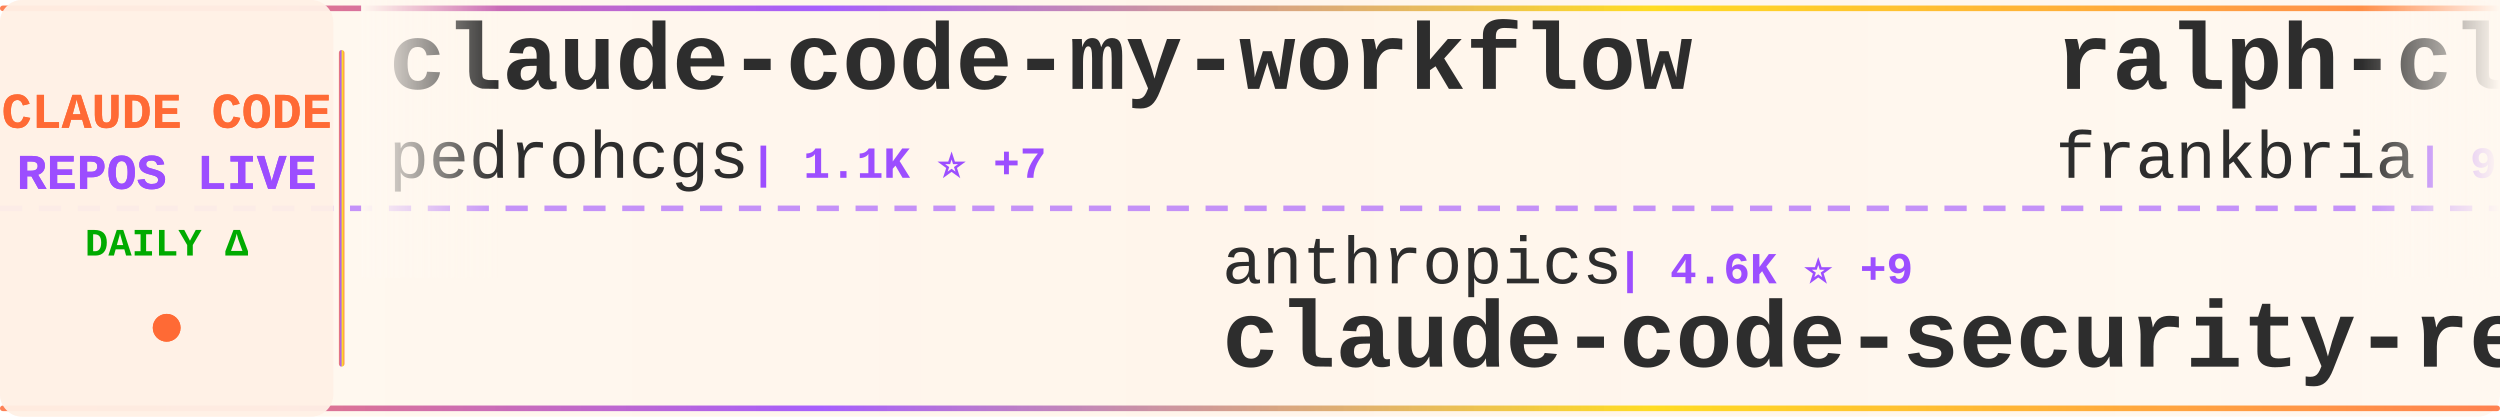
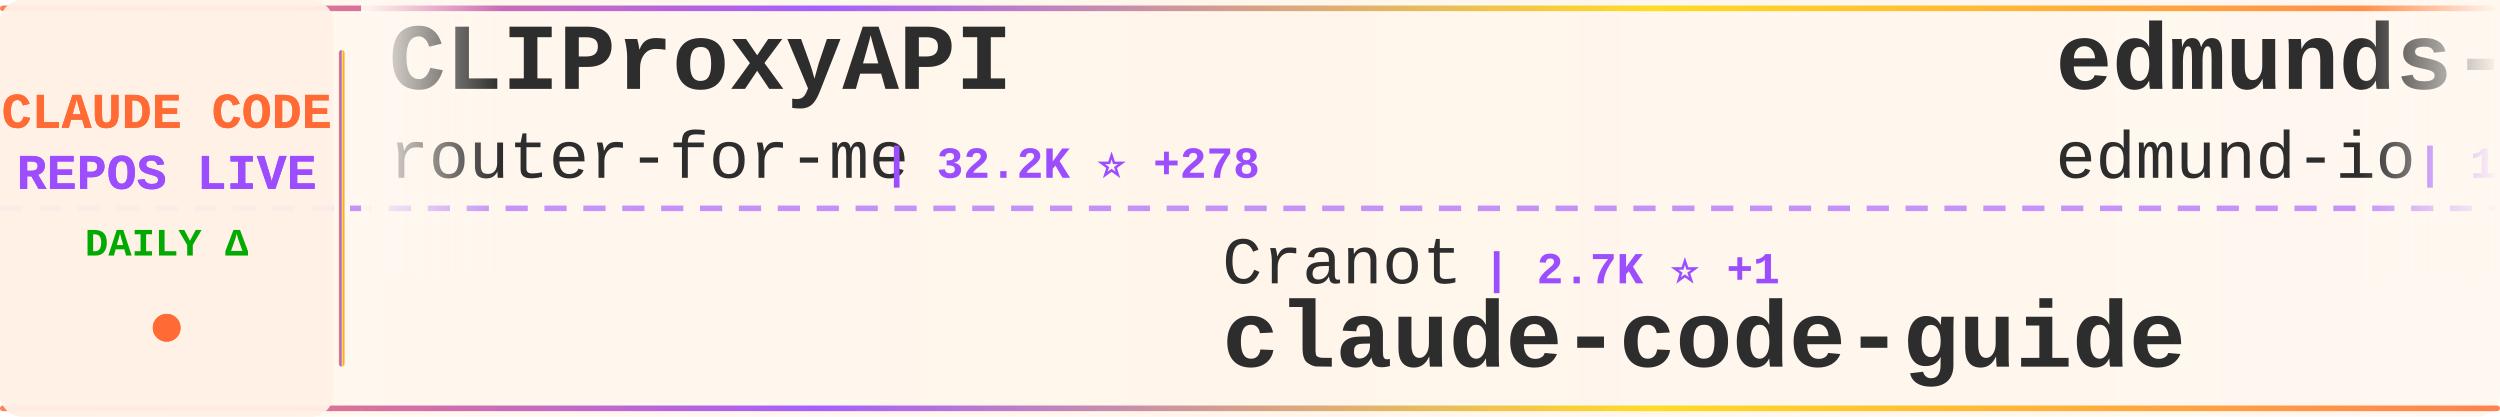
<svg xmlns="http://www.w3.org/2000/svg" width="900" height="150">
  <defs>
    <linearGradient id="tickerBg" x1="0%" y1="0%" x2="100%" y2="0%">
      <stop offset="0%" style="stop-color:#fff8f0;stop-opacity:0.98" />
      <stop offset="50%" style="stop-color:#fff5eb;stop-opacity:1" />
      <stop offset="100%" style="stop-color:#fff8f0;stop-opacity:0.98" />
    </linearGradient>
    <linearGradient id="borderGrad" x1="0%" y1="0%" x2="100%" y2="0%">
      <stop offset="0%" style="stop-color:#FF6B35;stop-opacity:0.85">
        <animate attributeName="stop-opacity" values="0.85;1;0.85" dur="2s" repeatCount="indefinite" />
      </stop>
      <stop offset="33%" style="stop-color:#9C4EFF;stop-opacity:0.9">
        <animate attributeName="stop-opacity" values="0.9;1;0.9" dur="2.2s" repeatCount="indefinite" />
      </stop>
      <stop offset="66%" style="stop-color:#FFD700;stop-opacity:0.85">
        <animate attributeName="stop-opacity" values="0.85;1;0.85" dur="1.8s" repeatCount="indefinite" />
      </stop>
      <stop offset="100%" style="stop-color:#FF6B35;stop-opacity:0.85">
        <animate attributeName="stop-opacity" values="0.85;1;0.85" dur="2s" repeatCount="indefinite" />
      </stop>
    </linearGradient>
    <filter id="textGlow">
      <feGaussianBlur stdDeviation="0.15" result="coloredBlur" />
      <feMerge>
        <feMergeNode in="coloredBlur" />
        <feMergeNode in="SourceGraphic" />
      </feMerge>
    </filter>
    <filter id="metricGlow">
      <feGaussianBlur stdDeviation="0.2" result="coloredBlur" />
      <feMerge>
        <feMergeNode in="coloredBlur" />
        <feMergeNode in="SourceGraphic" />
      </feMerge>
    </filter>
    <linearGradient id="leftFade" x1="0%" y1="0%" x2="100%" y2="0%">
      <stop offset="0%" style="stop-color:#fff8f0;stop-opacity:1" />
      <stop offset="100%" style="stop-color:#fff8f0;stop-opacity:0" />
    </linearGradient>
    <linearGradient id="rightFade" x1="0%" y1="0%" x2="100%" y2="0%">
      <stop offset="0%" style="stop-color:#fff8f0;stop-opacity:0" />
      <stop offset="100%" style="stop-color:#fff8f0;stop-opacity:1" />
    </linearGradient>
  </defs>
  <rect width="900" height="150" fill="url(#tickerBg)" rx="8" />
  <rect x="0" y="2" width="900" height="2" fill="url(#borderGrad)" rx="1" />
  <rect x="0" y="146" width="900" height="2" fill="url(#borderGrad)" rx="1" />
  <line x1="0" y1="75" x2="900" y2="75" stroke="#9C4EFF" stroke-width="2" stroke-dasharray="8 6" opacity="0.6" />
  <rect x="0" y="0" width="120" height="150" fill="#fff0e6" opacity="0.95" rx="8" />
  <text x="60" y="46" font-family="'Courier New', monospace" font-size="18" font-weight="bold" fill="#FF6B35" text-anchor="middle" filter="url(#textGlow)">
    CLAUDE CODE
  </text>
  <text x="60" y="68" font-family="'Courier New', monospace" font-size="18" font-weight="bold" fill="#9C4EFF" text-anchor="middle" filter="url(#textGlow)">
    REPOS LIVE
  </text>
  <text x="60" y="92" font-family="'Courier New', monospace" font-size="14" font-weight="bold" fill="#00aa00" text-anchor="middle">
    DAILY Δ
  </text>
  <circle cx="60" cy="118" r="5" fill="#FF6B35" filter="url(#metricGlow)">
    <animate attributeName="r" values="4;6;4" dur="1.5s" repeatCount="indefinite" />
    <animate attributeName="opacity" values="0.6;1;0.6" dur="1.5s" repeatCount="indefinite" />
  </circle>
  <rect x="122" y="18" width="2" height="114" fill="url(#borderGrad)" rx="1" />
  <clipPath id="tickerClip">
    <rect x="130" y="0" width="770" height="150" />
  </clipPath>
  <g clip-path="url(#tickerClip)">
    <g id="tickerItems">
      <animateTransform attributeName="transform" attributeType="XML" type="translate" from="0 0" to="-3000 0" dur="54s" repeatCount="indefinite" />
      <g transform="translate(0, 0)">
-         <text x="140" y="32" font-family="'Courier New', monospace" font-size="34" font-weight="bold" fill="#2d2d2d">claude-code-my-workflow</text>
-         <text x="140" y="64" font-family="'Courier New', monospace" font-size="24" font-weight="normal" fill="#2d2d2d" opacity="1.0">pedrohcgs</text>
-         <text x="270" y="64" font-family="'Courier New', monospace" font-size="16" font-weight="bold" fill="#9C4EFF"> | 1.1K ⭐ +7</text>
+         <text x="140" y="32" font-family="'Courier New', monospace" font-size="34" font-weight="bold" fill="#2d2d2d">CLIProxyAPI</text>
+         <text x="140" y="64" font-family="'Courier New', monospace" font-size="24" font-weight="normal" fill="#2d2d2d" opacity="1.0">router-for-me</text>
+         <text x="318" y="64" font-family="'Courier New', monospace" font-size="16" font-weight="bold" fill="#9C4EFF"> | 32.2K ⭐ +278</text>
      </g>
      <g transform="translate(300, 0)">
-         <text x="140" y="102" font-family="'Courier New', monospace" font-size="24" font-weight="normal" fill="#2d2d2d" opacity="1.0">anthropics</text>
-         <text x="282" y="102" font-family="'Courier New', monospace" font-size="16" font-weight="bold" fill="#9C4EFF"> | 4.6K ⭐ +9</text>
-         <text x="140" y="132" font-family="'Courier New', monospace" font-size="34" font-weight="bold" fill="#2d2d2d">claude-code-security-rev...</text>
+         <text x="140" y="102" font-family="'Courier New', monospace" font-size="24" font-weight="normal" fill="#2d2d2d" opacity="1.0">Cranot</text>
+         <text x="234" y="102" font-family="'Courier New', monospace" font-size="16" font-weight="bold" fill="#9C4EFF"> | 2.7K ⭐ +1</text>
+         <text x="140" y="132" font-family="'Courier New', monospace" font-size="34" font-weight="bold" fill="#2d2d2d">claude-code-guide</text>
      </g>
      <g transform="translate(600, 0)">
-         <text x="140" y="32" font-family="'Courier New', monospace" font-size="34" font-weight="bold" fill="#2d2d2d">ralph-claude-code</text>
-         <text x="140" y="64" font-family="'Courier New', monospace" font-size="24" font-weight="normal" fill="#2d2d2d" opacity="1.0">frankbria</text>
-         <text x="270" y="64" font-family="'Courier New', monospace" font-size="16" font-weight="bold" fill="#9C4EFF"> | 9.1K ⭐ +22</text>
+         <text x="140" y="32" font-family="'Courier New', monospace" font-size="34" font-weight="bold" fill="#2d2d2d">edmunds-claude-code</text>
+         <text x="140" y="64" font-family="'Courier New', monospace" font-size="24" font-weight="normal" fill="#2d2d2d" opacity="1.0">edmund-io</text>
+         <text x="270" y="64" font-family="'Courier New', monospace" font-size="16" font-weight="bold" fill="#9C4EFF"> | 1.4K ⭐ +3</text>
      </g>
      <g transform="translate(900, 0)">
+         <text x="140" y="102" font-family="'Courier New', monospace" font-size="24" font-weight="normal" fill="#2d2d2d" opacity="1.0">lst97</text>
+         <text x="222" y="102" font-family="'Courier New', monospace" font-size="16" font-weight="bold" fill="#9C4EFF"> | 1.6K ⭐ +2</text>
+         <text x="140" y="132" font-family="'Courier New', monospace" font-size="34" font-weight="bold" fill="#2d2d2d">claude-code-sub-agents</text>
+       </g>
+       <g transform="translate(1200, 0)">
+         <text x="140" y="32" font-family="'Courier New', monospace" font-size="34" font-weight="bold" fill="#2d2d2d">claude-code-from-scratch</text>
+         <text x="140" y="64" font-family="'Courier New', monospace" font-size="24" font-weight="normal" fill="#2d2d2d" opacity="1.0">Windy3f3f3f3f</text>
+         <text x="318" y="64" font-family="'Courier New', monospace" font-size="16" font-weight="bold" fill="#9C4EFF"> | 1.2K ⭐ +11</text>
+       </g>
+       <g transform="translate(1500, 0)">
+         <text x="140" y="102" font-family="'Courier New', monospace" font-size="24" font-weight="normal" fill="#2d2d2d" opacity="1.0">anthropics</text>
+         <text x="282" y="102" font-family="'Courier New', monospace" font-size="16" font-weight="bold" fill="#9C4EFF"> | 19.2K ⭐ +106</text>
+         <text x="140" y="132" font-family="'Courier New', monospace" font-size="34" font-weight="bold" fill="#2d2d2d">claude-plugins-official</text>
+       </g>
+       <g transform="translate(1800, 0)">
+         <text x="140" y="32" font-family="'Courier New', monospace" font-size="34" font-weight="bold" fill="#2d2d2d">claude-code-action</text>
+         <text x="140" y="64" font-family="'Courier New', monospace" font-size="24" font-weight="normal" fill="#2d2d2d" opacity="1.0">anthropics</text>
+         <text x="282" y="64" font-family="'Courier New', monospace" font-size="16" font-weight="bold" fill="#9C4EFF"> | 7.5K ⭐ +16</text>
+       </g>
+       <g transform="translate(2100, 0)">
        <text x="140" y="102" font-family="'Courier New', monospace" font-size="24" font-weight="normal" fill="#2d2d2d" opacity="1.0">diet103</text>
-         <text x="246" y="102" font-family="'Courier New', monospace" font-size="16" font-weight="bold" fill="#9C4EFF"> | 9.6K ⭐ +3</text>
+         <text x="246" y="102" font-family="'Courier New', monospace" font-size="16" font-weight="bold" fill="#9C4EFF"> | 9.6K ⭐ +2</text>
        <text x="140" y="132" font-family="'Courier New', monospace" font-size="34" font-weight="bold" fill="#2d2d2d">claude-code-infrastructu...</text>
      </g>
-       <g transform="translate(1200, 0)">
-         <text x="140" y="32" font-family="'Courier New', monospace" font-size="34" font-weight="bold" fill="#2d2d2d">claude-code-telegram</text>
-         <text x="140" y="64" font-family="'Courier New', monospace" font-size="24" font-weight="normal" fill="#2d2d2d" opacity="1.0">RichardAtCT</text>
-         <text x="294" y="64" font-family="'Courier New', monospace" font-size="16" font-weight="bold" fill="#9C4EFF"> | 2.6K ⭐ +8</text>
-       </g>
-       <g transform="translate(1500, 0)">
-         <text x="140" y="102" font-family="'Courier New', monospace" font-size="24" font-weight="normal" fill="#2d2d2d" opacity="1.0">fazxes</text>
-         <text x="234" y="102" font-family="'Courier New', monospace" font-size="16" font-weight="bold" fill="#9C4EFF"> | 215 ⭐</text>
-         <text x="140" y="132" font-family="'Courier New', monospace" font-size="34" font-weight="bold" fill="#2d2d2d">Claude-code</text>
-       </g>
-       <g transform="translate(1800, 0)">
-         <text x="140" y="32" font-family="'Courier New', monospace" font-size="34" font-weight="bold" fill="#2d2d2d">claude-task-master</text>
-         <text x="140" y="64" font-family="'Courier New', monospace" font-size="24" font-weight="normal" fill="#2d2d2d" opacity="1.0">eyaltoledano</text>
-         <text x="306" y="64" font-family="'Courier New', monospace" font-size="16" font-weight="bold" fill="#9C4EFF"> | 27.1K ⭐ +17</text>
-       </g>
-       <g transform="translate(2100, 0)">
-         <text x="140" y="102" font-family="'Courier New', monospace" font-size="24" font-weight="normal" fill="#2d2d2d" opacity="1.0">Windy3f3f3f3f</text>
-         <text x="318" y="102" font-family="'Courier New', monospace" font-size="16" font-weight="bold" fill="#9C4EFF"> | 1.2K ⭐ +13</text>
-         <text x="140" y="132" font-family="'Courier New', monospace" font-size="34" font-weight="bold" fill="#2d2d2d">claude-code-from-scratch</text>
-       </g>
      <g transform="translate(2400, 0)">
-         <text x="140" y="32" font-family="'Courier New', monospace" font-size="34" font-weight="bold" fill="#2d2d2d">claude-code-showcase</text>
-         <text x="140" y="64" font-family="'Courier New', monospace" font-size="24" font-weight="normal" fill="#2d2d2d" opacity="1.0">ChrisWiles</text>
-         <text x="282" y="64" font-family="'Courier New', monospace" font-size="16" font-weight="bold" fill="#9C4EFF"> | 5.9K ⭐ +1</text>
+         <text x="140" y="32" font-family="'Courier New', monospace" font-size="34" font-weight="bold" fill="#2d2d2d">claude-code-guide</text>
+         <text x="140" y="64" font-family="'Courier New', monospace" font-size="24" font-weight="normal" fill="#2d2d2d" opacity="1.0">zebbern</text>
+         <text x="246" y="64" font-family="'Courier New', monospace" font-size="16" font-weight="bold" fill="#9C4EFF"> | 4.1K ⭐ +9</text>
      </g>
      <g transform="translate(2700, 0)">
-         <text x="140" y="102" font-family="'Courier New', monospace" font-size="24" font-weight="normal" fill="#2d2d2d" opacity="1.0">chauncygu</text>
-         <text x="270" y="102" font-family="'Courier New', monospace" font-size="16" font-weight="bold" fill="#9C4EFF"> | 2.4K ⭐ +5</text>
-         <text x="140" y="132" font-family="'Courier New', monospace" font-size="34" font-weight="bold" fill="#2d2d2d">collection-claude-code-s...</text>
+         <text x="140" y="102" font-family="'Courier New', monospace" font-size="24" font-weight="normal" fill="#2d2d2d" opacity="1.0">FlorianBruniaux</text>
+         <text x="342" y="102" font-family="'Courier New', monospace" font-size="16" font-weight="bold" fill="#9C4EFF"> | 4.3K ⭐ +17</text>
+         <text x="140" y="132" font-family="'Courier New', monospace" font-size="34" font-weight="bold" fill="#2d2d2d">claude-code-ultimate-gui...</text>
      </g>
      <g transform="translate(3000, 0)">
-         <text x="140" y="32" font-family="'Courier New', monospace" font-size="34" font-weight="bold" fill="#2d2d2d">claude-code-my-workflow</text>
-         <text x="140" y="64" font-family="'Courier New', monospace" font-size="24" font-weight="normal" fill="#2d2d2d" opacity="1.0">pedrohcgs</text>
-         <text x="270" y="64" font-family="'Courier New', monospace" font-size="16" font-weight="bold" fill="#9C4EFF"> | 1.1K ⭐ +7</text>
+         <text x="140" y="32" font-family="'Courier New', monospace" font-size="34" font-weight="bold" fill="#2d2d2d">CLIProxyAPI</text>
+         <text x="140" y="64" font-family="'Courier New', monospace" font-size="24" font-weight="normal" fill="#2d2d2d" opacity="1.0">router-for-me</text>
+         <text x="318" y="64" font-family="'Courier New', monospace" font-size="16" font-weight="bold" fill="#9C4EFF"> | 32.2K ⭐ +278</text>
      </g>
      <g transform="translate(3300, 0)">
-         <text x="140" y="102" font-family="'Courier New', monospace" font-size="24" font-weight="normal" fill="#2d2d2d" opacity="1.0">anthropics</text>
-         <text x="282" y="102" font-family="'Courier New', monospace" font-size="16" font-weight="bold" fill="#9C4EFF"> | 4.6K ⭐ +9</text>
-         <text x="140" y="132" font-family="'Courier New', monospace" font-size="34" font-weight="bold" fill="#2d2d2d">claude-code-security-rev...</text>
+         <text x="140" y="102" font-family="'Courier New', monospace" font-size="24" font-weight="normal" fill="#2d2d2d" opacity="1.0">Cranot</text>
+         <text x="234" y="102" font-family="'Courier New', monospace" font-size="16" font-weight="bold" fill="#9C4EFF"> | 2.7K ⭐ +1</text>
+         <text x="140" y="132" font-family="'Courier New', monospace" font-size="34" font-weight="bold" fill="#2d2d2d">claude-code-guide</text>
      </g>
      <g transform="translate(3600, 0)">
-         <text x="140" y="32" font-family="'Courier New', monospace" font-size="34" font-weight="bold" fill="#2d2d2d">ralph-claude-code</text>
-         <text x="140" y="64" font-family="'Courier New', monospace" font-size="24" font-weight="normal" fill="#2d2d2d" opacity="1.0">frankbria</text>
-         <text x="270" y="64" font-family="'Courier New', monospace" font-size="16" font-weight="bold" fill="#9C4EFF"> | 9.1K ⭐ +22</text>
+         <text x="140" y="32" font-family="'Courier New', monospace" font-size="34" font-weight="bold" fill="#2d2d2d">edmunds-claude-code</text>
+         <text x="140" y="64" font-family="'Courier New', monospace" font-size="24" font-weight="normal" fill="#2d2d2d" opacity="1.0">edmund-io</text>
+         <text x="270" y="64" font-family="'Courier New', monospace" font-size="16" font-weight="bold" fill="#9C4EFF"> | 1.4K ⭐ +3</text>
      </g>
      <g transform="translate(3900, 0)">
-         <text x="140" y="102" font-family="'Courier New', monospace" font-size="24" font-weight="normal" fill="#2d2d2d" opacity="1.0">diet103</text>
-         <text x="246" y="102" font-family="'Courier New', monospace" font-size="16" font-weight="bold" fill="#9C4EFF"> | 9.6K ⭐ +3</text>
-         <text x="140" y="132" font-family="'Courier New', monospace" font-size="34" font-weight="bold" fill="#2d2d2d">claude-code-infrastructu...</text>
+         <text x="140" y="102" font-family="'Courier New', monospace" font-size="24" font-weight="normal" fill="#2d2d2d" opacity="1.0">lst97</text>
+         <text x="222" y="102" font-family="'Courier New', monospace" font-size="16" font-weight="bold" fill="#9C4EFF"> | 1.6K ⭐ +2</text>
+         <text x="140" y="132" font-family="'Courier New', monospace" font-size="34" font-weight="bold" fill="#2d2d2d">claude-code-sub-agents</text>
      </g>
    </g>
  </g>
  <rect x="130" y="0" width="50" height="100" fill="url(#leftFade)" />
  <rect x="850" y="0" width="50" height="100" fill="url(#rightFade)" />
</svg>
